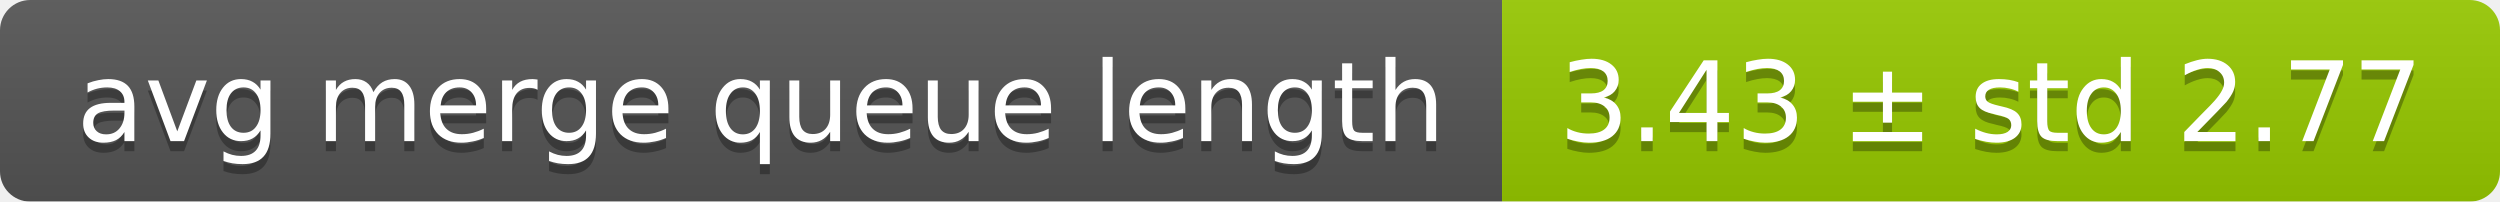
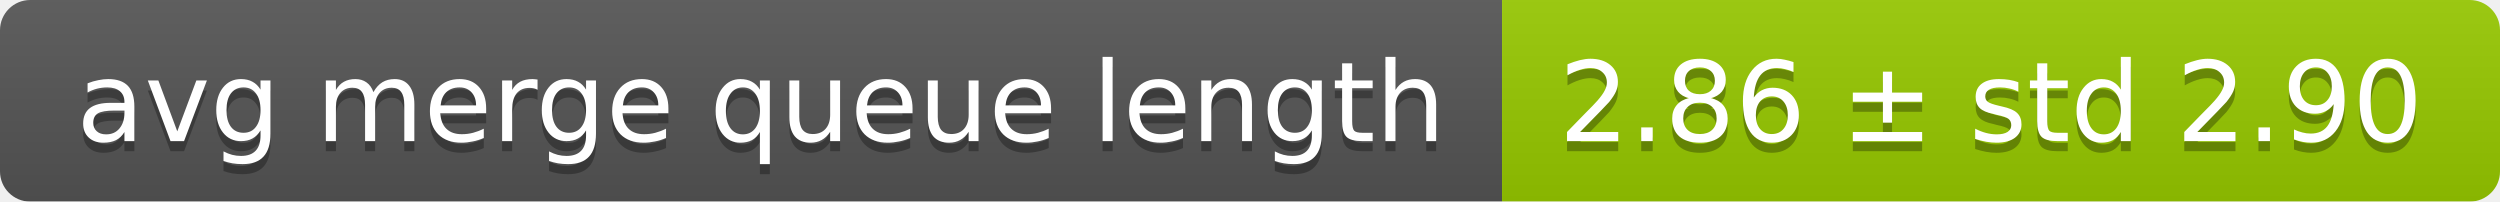
<svg xmlns="http://www.w3.org/2000/svg" width="248" height="20">
  <linearGradient id="smooth" x2="0" y2="100%">
    <stop offset="0" stop-color="#bbb" stop-opacity=".1" />
    <stop offset="1" stop-opacity=".1" />
  </linearGradient>
  <mask id="round">
    <rect width="248" height="20" rx="3" fill="#fff" />
  </mask>
  <g mask="url(#round)">
    <rect width="149" height="20" fill="#555" />
    <rect x="149" width="99" height="20" fill="#97ca00" />
    <rect width="248" height="20" fill="url(#smooth)" />
  </g>
  <g fill="#fff" text-anchor="middle" font-family="DejaVu Sans,Verdana,Geneva,sans-serif" font-size="11">
    <text x="75.5" y="15" fill="#010101" fill-opacity=".3">avg merge queue length</text>
    <text x="75.5" y="14">avg merge queue length</text>
-     <text x="197.5" y="15" fill="#010101" fill-opacity=".3">3.43 ± std 2.77</text>
-     <text x="197.5" y="14">3.43 ± std 2.77</text>
+     <text x="197.5" y="15" fill="#010101" fill-opacity=".3">2.86 ± std 2.90</text>
+     <text x="197.5" y="14">2.86 ± std 2.90</text>
  </g>
</svg>
